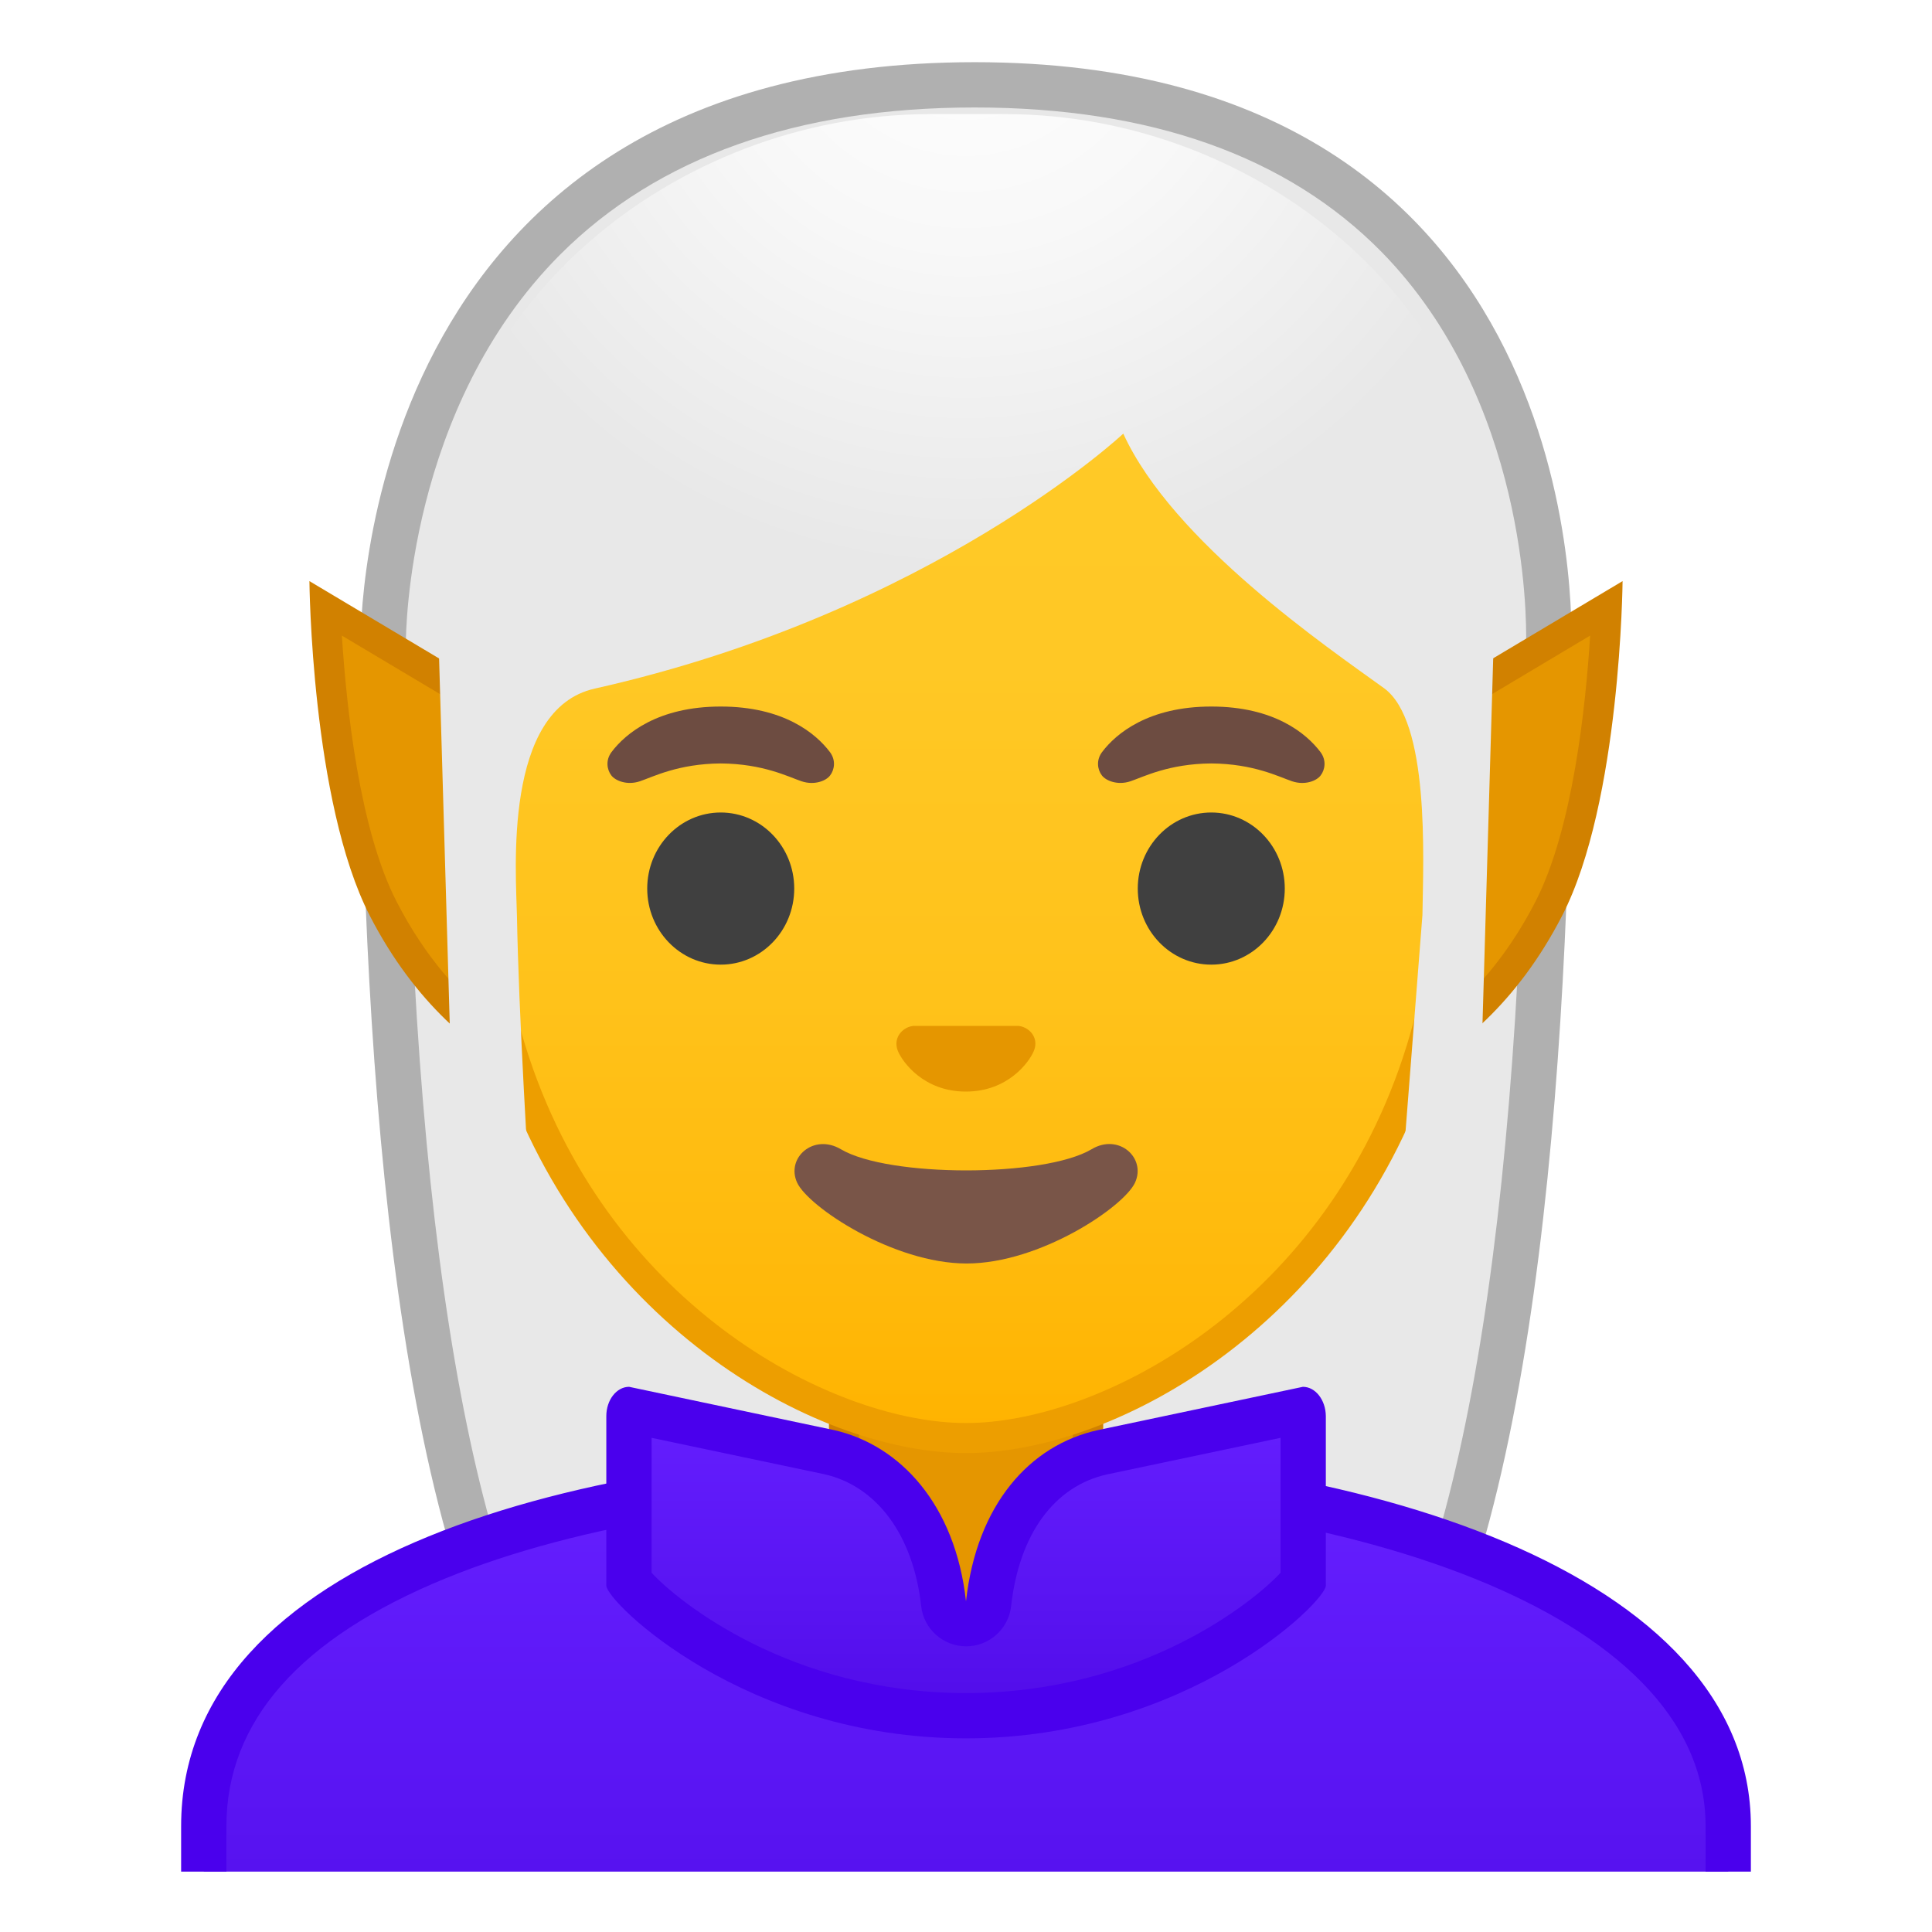
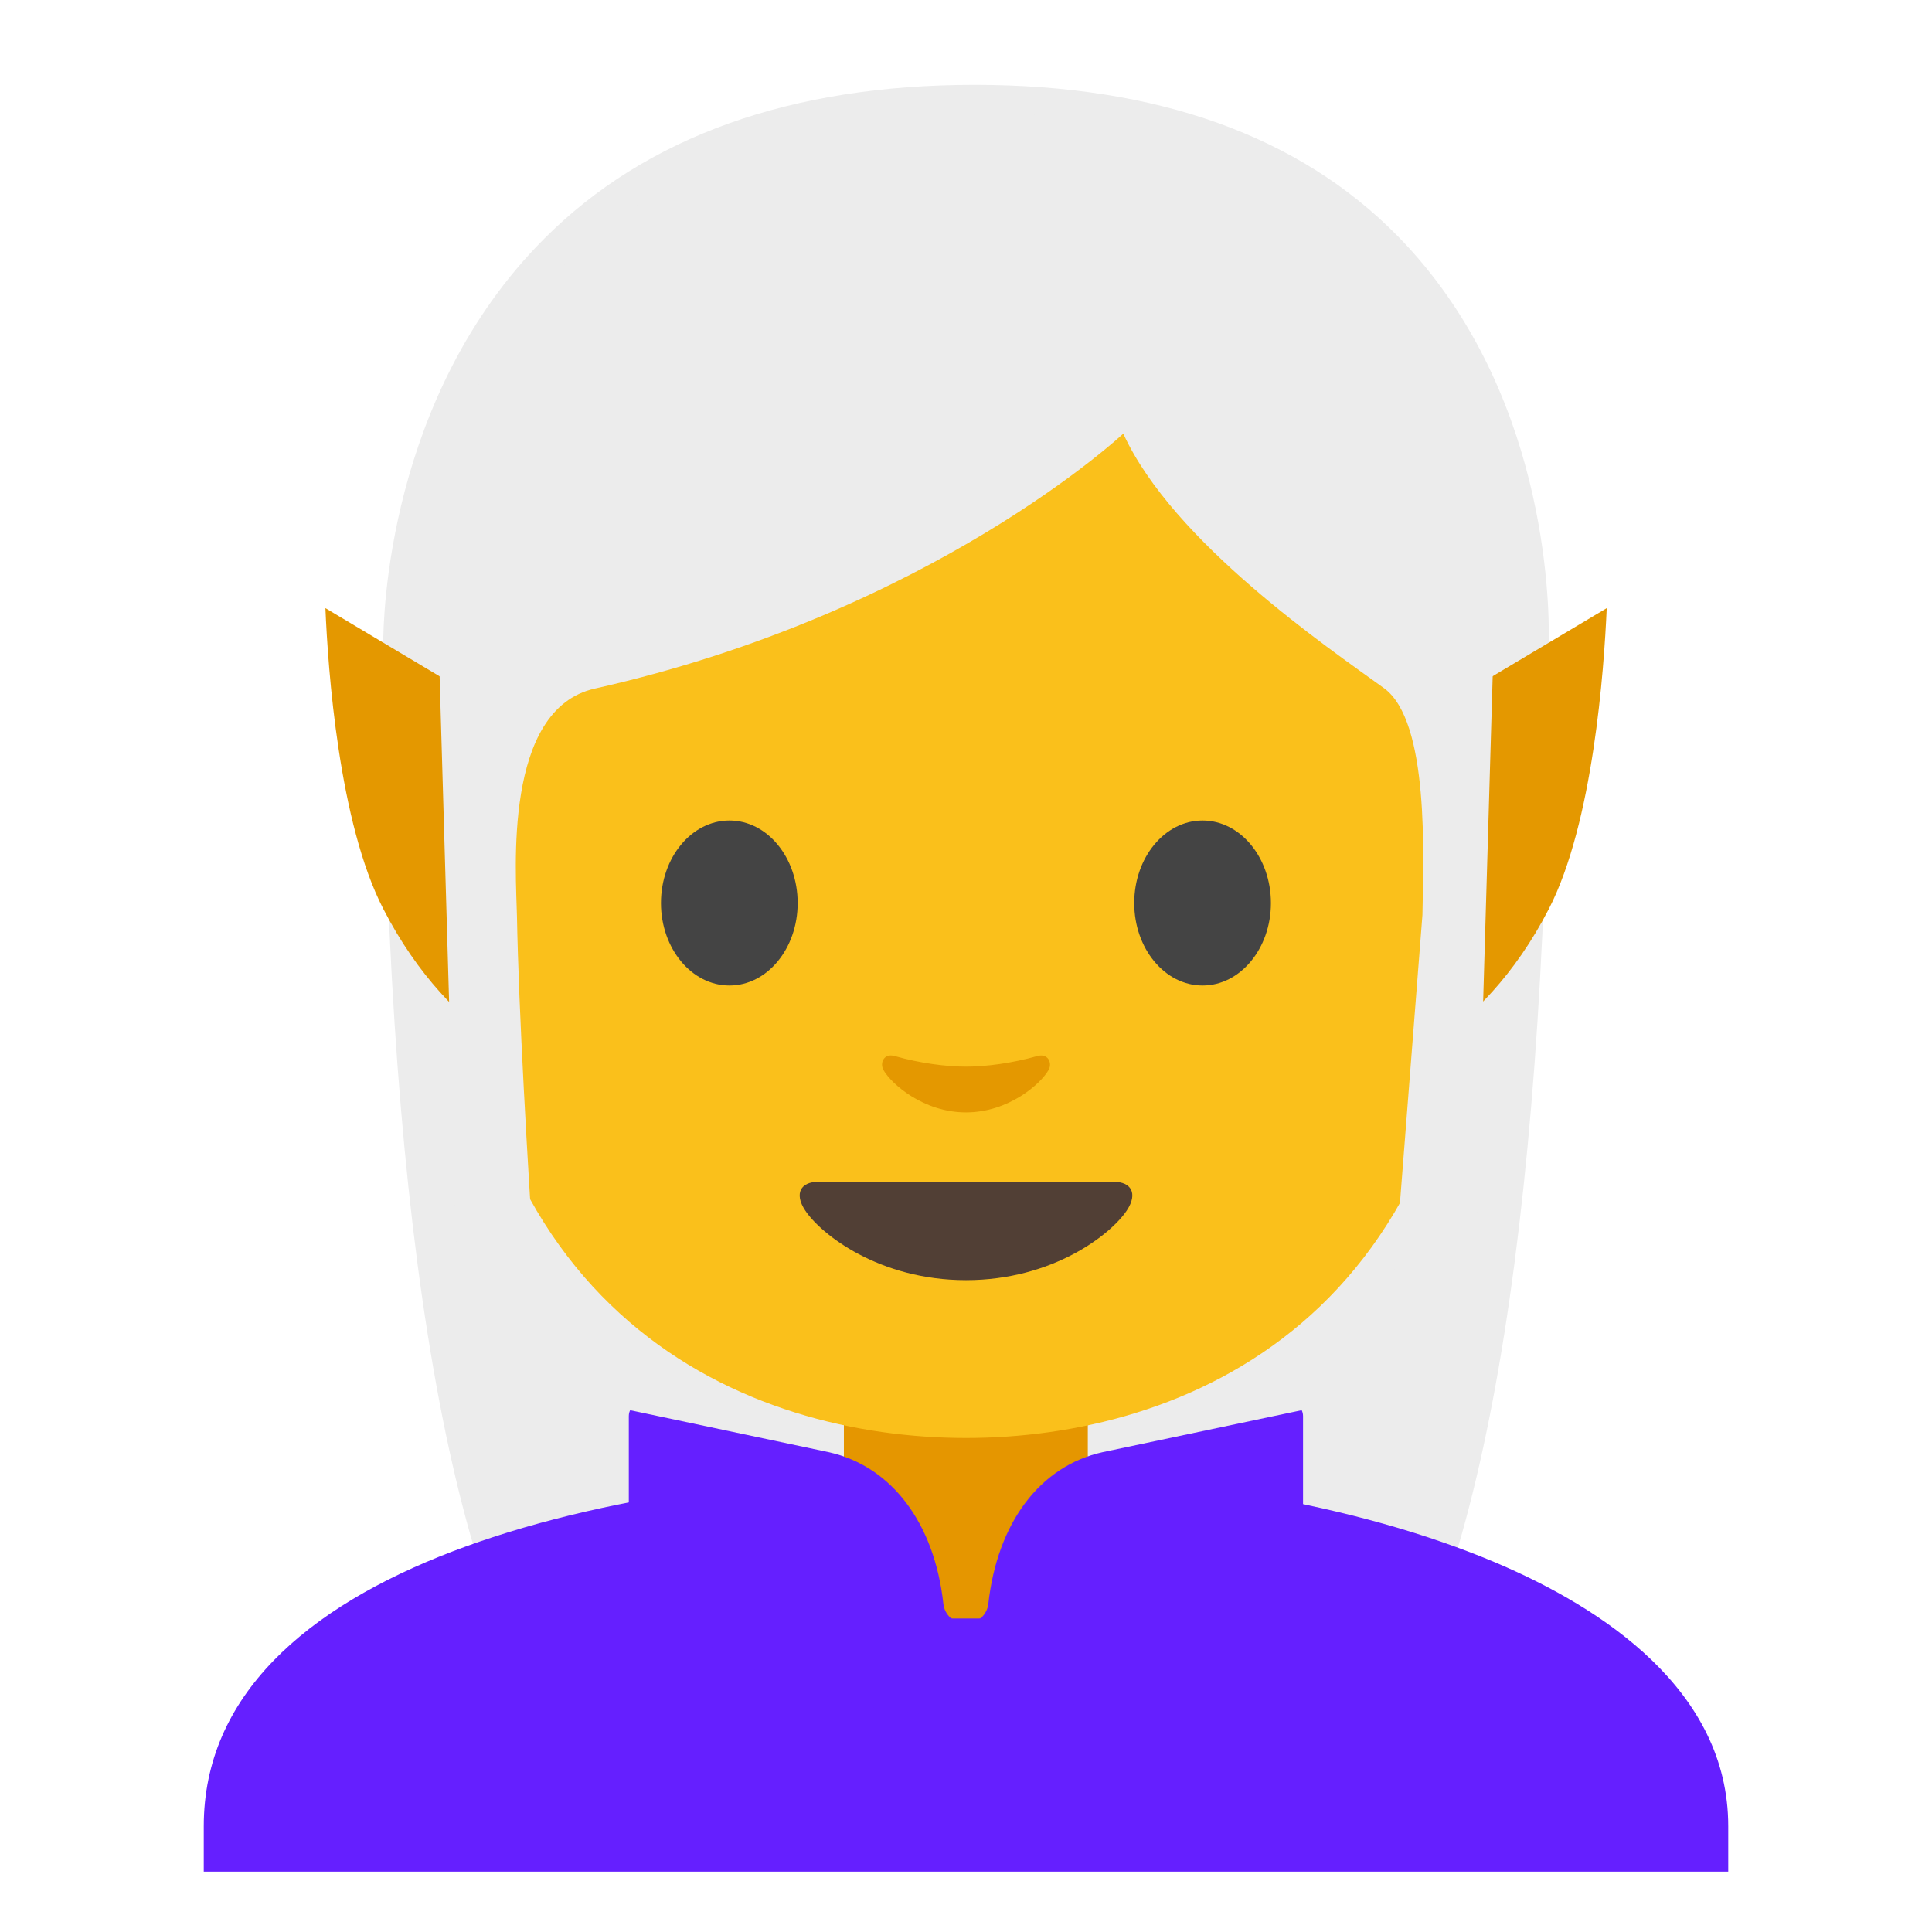
- <svg xmlns="http://www.w3.org/2000/svg" xmlns:xlink="http://www.w3.org/1999/xlink" width="128" height="128">
-   <defs>
-     <path id="a" d="M4 4h120v120H4z" />
-   </defs>
-   <clipPath id="b">
-     <use xlink:href="#a" overflow="visible" />
-   </clipPath>
-   <g clip-path="url(#b)">
-     <path d="M47.02 119.76s-6.8-.35-10.21-5.09c-7.37-10.23-11.42-35.81-11.42-72.02 0-1.66.26-16.41 10.66-26.83C42.8 9.05 52.4 5.62 64.57 5.62c12.08 0 21.52 3.38 28.05 10.04 9.82 10.02 10.04 24.16 9.99 26.89 0 36.31-4.06 61.89-11.42 72.12-3.3 4.59-9.79 5.06-10.25 5.09L64 119.73l-16.98.03z" fill="#e8e8e8" />
-     <path d="M64.57 7.12c11.66 0 20.74 3.23 26.98 9.59 9.6 9.8 9.59 24.2 9.56 25.81v.12c0 35.9-3.96 61.17-11.14 71.15-2.84 3.94-8.55 4.43-9.08 4.46l-16.9-.03-16.88.03c-.58-.04-6.25-.54-9.08-4.46-7.18-9.98-11.14-35.24-11.14-71.17 0-.63.08-15.58 10.22-25.75 6.46-6.46 15.7-9.75 27.46-9.75m0-3c-41.01 0-40.68 37.92-40.68 38.52 0 24.56 1.88 59.25 11.71 72.9 3.9 5.41 11.43 5.71 11.43 5.71l16.97-.02 16.97.03s7.53-.3 11.43-5.71c9.83-13.65 11.71-48.34 11.71-72.9-.01-.61 1.47-38.53-39.54-38.53z" fill="#b0b0b0" />
+ <svg xmlns="http://www.w3.org/2000/svg" width="100%" height="100%" viewBox="0 0 128 128" version="1.1" xml:space="preserve" style="fill-rule:evenodd;clip-rule:evenodd;stroke-linejoin:round;stroke-miterlimit:2;">
+   <g>
+     <path d="M47.02,119.76C47.02,119.76 40.22,119.41 36.81,114.67C29.44,104.44 25.39,78.86 25.39,42.65C25.39,40.99 25.65,26.24 36.05,15.82C42.8,9.05 52.4,5.62 64.57,5.62C76.65,5.62 86.09,9 92.62,15.66C102.44,25.68 102.66,39.82 102.61,42.55C102.61,78.86 98.55,104.44 91.19,114.67C87.89,119.26 81.4,119.73 80.94,119.76L64,119.73L47.02,119.76Z" style="fill:rgb(236,236,236);fill-rule:nonzero;" />
  </g>
-   <g clip-path="url(#b)">
-     <linearGradient id="c" gradientUnits="userSpaceOnUse" x1="64" x2="64" y1="97.5" y2="130.5">
-       <stop offset="0" stop-color="#651fff" />
-       <stop offset=".705" stop-color="#5914f2" />
-       <stop offset="1" stop-color="#530eeb" />
-     </linearGradient>
-     <path d="M13.5 130.5v-9.51c0-17.29 27.21-23.46 50.5-23.49h.14c13.39 0 25.82 2.15 35.01 6.05 7 2.98 15.35 8.42 15.35 17.44v9.51h-101z" fill="url(#c)" />
-     <path d="M64.14 99c24.28 0 48.86 7.55 48.86 21.99V129H15v-8.01c0-6.95 4.88-12.47 14.52-16.42C38.26 100.99 50.51 99.02 64 99h.14m0-3H64c-25.65.03-52 7.1-52 24.99V132h104v-11.01C116 104.13 89.9 96 64.14 96z" fill="#4a00ed" />
-   </g>
-   <g clip-path="url(#b)">
-     <path d="M63.17 107.23c-4 0-7.26-3.22-7.26-7.17v-8.98h16.16v8.98c0 3.96-3.26 7.17-7.26 7.17h-1.64z" fill="#e59600" />
-     <path d="M71.08 92.08v7.98c0 3.4-2.81 6.17-6.26 6.17h-1.65c-3.45 0-6.26-2.77-6.26-6.17v-7.98h14.17m2-2H54.92v9.98c0 4.51 3.7 8.17 8.26 8.17h1.65c4.56 0 8.26-3.66 8.26-8.17v-9.98h-.01z" fill="#d18100" />
-   </g>
-   <g clip-path="url(#b)">
-     <path d="M39.5 72.07c-2.66-.6-9.53-2.96-14.11-11.86-2.94-5.71-3.66-15.82-3.83-19.92L39.5 51v21.07z" fill="#e59600" />
-     <path d="M22.65 42.11l15.85 9.45v19.19c-3-.95-8.43-3.63-12.22-11.01-2.48-4.8-3.33-12.94-3.63-17.63M20.5 38.5s.12 14.62 4 22.17c6 11.67 16 12.59 16 12.59V50.43l-20-11.93z" fill="#d18100" />
-     <g>
-       <path d="M88.5 51l17.95-10.71c-.18 4.1-.9 14.21-3.83 19.92-4.54 8.82-11.45 11.23-14.11 11.85V51z" fill="#e59600" />
-       <path d="M105.35 42.11c-.29 4.69-1.15 12.82-3.63 17.64-3.8 7.38-9.23 10.06-12.22 11.01V51.57l15.85-9.46m2.15-3.61l-20 11.93v22.82s10-.92 16-12.59c3.88-7.54 4-22.16 4-22.16z" fill="#d18100" />
+   <g>
+     <clipPath id="_clip1">
+       <rect x="4" y="4" width="120" height="120" />
+     </clipPath>
+     <g clip-path="url(#_clip1)">
+       <path d="M13.5,130.5L13.5,120.99C13.5,103.7 40.71,97.53 64,97.5L64.14,97.5C77.53,97.5 89.96,99.65 99.15,103.55C106.15,106.53 114.5,111.97 114.5,120.99L114.5,130.5L13.5,130.5Z" style="fill:rgb(101,31,255);fill-rule:nonzero;" />
    </g>
  </g>
-   <g clip-path="url(#b)">
-     <linearGradient id="d" gradientUnits="userSpaceOnUse" x1="64" x2="64" y1="94.708" y2="17.885">
-       <stop offset="0" stop-color="#ffb300" />
-       <stop offset=".102" stop-color="#ffb809" />
-       <stop offset=".371" stop-color="#ffc21a" />
-       <stop offset=".659" stop-color="#ffc825" />
-       <stop offset="1" stop-color="#ffca28" />
-     </linearGradient>
-     <path d="M64 95.27c-2.3 0-4.91-.5-7.56-1.43C45.1 89.83 31.87 77.5 31.87 55.95c0-28.72 17.31-38.91 32.13-38.91s32.13 10.19 32.13 38.91c0 21.58-13.26 33.9-24.61 37.9-2.63.93-5.23 1.42-7.52 1.42z" fill="url(#d)" />
-     <path d="M64 18.04c8.41 0 16.06 3.25 21.55 9.15 6.27 6.73 9.58 16.68 9.58 28.77 0 21.06-12.9 33.07-23.94 36.96-2.53.89-5.01 1.36-7.19 1.36-2.19 0-4.69-.48-7.23-1.38-11.03-3.9-23.9-15.92-23.9-36.94 0-12.09 3.31-22.03 9.58-28.77 5.49-5.9 13.14-9.15 21.55-9.15m0-2c-17.2 0-33.13 12.79-33.13 39.91 0 21.79 13.49 34.67 25.23 38.83 2.8.99 5.5 1.49 7.9 1.49 2.38 0 5.07-.49 7.85-1.47 11.76-4.14 25.28-17.03 25.28-38.84 0-27.13-15.93-39.92-33.13-39.92z" fill="#ed9e00" />
+   <g>
+     <path d="M63.17,107.23C59.17,107.23 55.91,104.01 55.91,100.06L55.91,91.08L72.07,91.08L72.07,100.06C72.07,104.02 68.81,107.23 64.81,107.23L63.17,107.23Z" style="fill:rgb(229,150,0);fill-rule:nonzero;" />
+   </g>
+   <g>
+     <path d="M39.5,72.07C36.84,71.47 29.97,69.11 25.39,60.21C22.45,54.5 21.73,44.39 21.56,40.29L39.5,51L39.5,72.07Z" style="fill:rgb(228,152,0);fill-rule:nonzero;" />
    <g>
-       <defs>
-         <path id="e" d="M30.41 88.85l-1.5-51.44c0-16.95 15.78-29.85 32.73-29.85h4.93c16.95 0 32.54 12.9 32.54 29.85l-1.5 51.18-67.2.26z" />
-       </defs>
-       <clipPath id="f">
-         <use xlink:href="#e" overflow="visible" />
-       </clipPath>
-       <g clip-path="url(#f)">
-         <radialGradient id="g" cx="145.384" cy="-24.542" gradientTransform="matrix(.796 0 0 .796 -51.73 19.115)" gradientUnits="userSpaceOnUse" r="48.206">
-           <stop offset="0" stop-color="#fff" />
-           <stop offset=".436" stop-color="#f8f8f8" />
-           <stop offset=".995" stop-color="#e8e8e8" />
-         </radialGradient>
-         <path d="M101.89 42.65s1.02-35.57-37.81-35.57-37.97 35.57-37.97 35.57.33 45.48 3.2 51.39 7.2 5.71 7.2 5.71-2.03-26.54-2.26-39.04c-.06-2.92-.94-13.73 5.16-15.09 22.36-5.02 35.01-16.89 35.01-16.89C77.71 35.92 88 42.92 91.69 45.59c3.03 2.19 2.61 11.2 2.55 15.03l-3.05 39.06s4.68.37 7.65-5.64c2.96-6.02 3.05-51.39 3.05-51.39z" fill="url(#g)" />
+       <path d="M88.5,51L106.45,40.29C106.27,44.39 105.55,54.5 102.62,60.21C98.08,69.03 91.17,71.44 88.51,72.06L88.51,51L88.5,51Z" style="fill:rgb(228,152,0);fill-rule:nonzero;" />
+     </g>
+   </g>
+   <g>
+     <g transform="matrix(0.791581,0,0,0.791581,13.3392,-1.27118)">
+       <path d="M63.987,12.969C30.077,12.969 21.22,36.84 21.22,73.77C21.22,112.06 45.83,121.96 64,121.96C81.9,121.96 106.78,112.34 106.78,73.77C106.78,36.83 97.897,12.969 63.987,12.969Z" style="fill:rgb(250,192,27);fill-rule:nonzero;" />
+     </g>
+     <g transform="matrix(0.791581,0,0,0.791581,13.3392,-1.27118)">
+       <path d="M76.38,100.52L51.62,100.52C50.2,100.52 49.59,101.47 50.53,102.9C51.84,104.9 56.72,108.75 64,108.75C71.28,108.75 76.16,104.9 77.47,102.9C78.41,101.47 77.8,100.52 76.38,100.52Z" style="fill:rgb(81,63,53);fill-rule:nonzero;" />
+     </g>
+     <g transform="matrix(0.791581,0,0,0.791581,13.3392,-1.27118)">
+       <path d="M69.98,89.99C67.87,90.59 65.69,90.88 64,90.88C62.31,90.88 60.13,90.59 58.02,89.99C57.12,89.73 56.77,90.59 57.09,91.16C57.76,92.34 60.45,94.71 64,94.71C67.55,94.71 70.24,92.34 70.91,91.16C71.24,90.59 70.88,89.74 69.98,89.99Z" style="fill:rgb(228,152,0);fill-rule:nonzero;" />
+     </g>
+     <g transform="matrix(0.791581,0,0,0.791581,13.3392,-1.27118)">
+       <path d="M49.91,77.19C49.91,81 47.36,84.09 44.2,84.09C41.04,84.09 38.47,81 38.47,77.19C38.47,73.37 41.04,70.28 44.2,70.28C47.36,70.28 49.91,73.37 49.91,77.19M78.08,77.19C78.08,81 80.64,84.09 83.8,84.09C86.95,84.09 89.52,81 89.52,77.19C89.52,73.37 86.95,70.28 83.8,70.28C80.64,70.28 78.08,73.37 78.08,77.19" style="fill:rgb(68,68,68);fill-rule:nonzero;" />
+     </g>
+     <g>
+       <g>
+         <clipPath id="_clip2">
+           <path d="M30.41,88.85L28.91,37.41C28.91,20.46 44.69,7.56 61.64,7.56L66.57,7.56C83.52,7.56 99.11,20.46 99.11,37.41L97.61,88.59L30.41,88.85Z" />
+         </clipPath>
+         <g clip-path="url(#_clip2)">
+           <path d="M101.89,42.65C101.89,42.65 102.91,7.08 64.08,7.08C25.25,7.08 26.11,42.65 26.11,42.65C26.11,42.65 26.44,88.13 29.31,94.04C32.18,99.95 36.51,99.75 36.51,99.75C36.51,99.75 34.48,73.21 34.25,60.71C34.19,57.79 33.31,46.98 39.41,45.62C61.77,40.6 74.42,28.73 74.42,28.73C77.71,35.92 88,42.92 91.69,45.59C94.72,47.78 94.3,56.79 94.24,60.62L91.19,99.68C91.19,99.68 95.87,100.05 98.84,94.04C101.8,88.02 101.89,42.65 101.89,42.65Z" style="fill:rgb(236,236,236);fill-rule:nonzero;" />
+         </g>
      </g>
    </g>
-     <g>
-       <path d="M67.81 68.05c-.1-.04-.21-.07-.32-.08H60.5c-.11.01-.21.04-.32.08-.63.26-.98.91-.68 1.61.3.7 1.69 2.66 4.49 2.66 2.8 0 4.19-1.96 4.49-2.66.31-.69-.03-1.35-.67-1.61z" fill="#e59600" />
-       <ellipse cx="47.75" cy="58.87" rx="4.87" ry="5.04" fill="#404040" />
-       <ellipse cx="80.25" cy="58.87" rx="4.87" ry="5.04" fill="#404040" />
-       <path d="M54.98 49.82c-.93-1.23-3.07-3.01-7.23-3.01s-6.31 1.79-7.23 3.01c-.41.54-.31 1.17-.02 1.55.26.35 1.04.68 1.9.39.86-.29 2.54-1.16 5.35-1.18 2.81.02 4.49.89 5.35 1.18.86.29 1.64-.03 1.9-.39.29-.38.39-1.01-.02-1.55zM87.48 49.82c-.93-1.23-3.07-3.01-7.23-3.01s-6.31 1.79-7.23 3.01c-.41.54-.31 1.17-.02 1.55.26.35 1.04.68 1.9.39.86-.29 2.54-1.16 5.35-1.18 2.81.02 4.49.89 5.35 1.18.86.29 1.64-.03 1.9-.39.29-.38.39-1.01-.02-1.55z" fill="#6d4c41" />
-       <path d="M72.32 76.14c-3.15 1.87-13.46 1.87-16.61 0-1.81-1.07-3.65.57-2.9 2.21.74 1.61 6.37 5.36 11.23 5.36s10.42-3.75 11.16-5.36c.75-1.64-1.08-3.29-2.88-2.21z" fill="#795548" />
-     </g>
  </g>
-   <g clip-path="url(#b)">
-     <linearGradient id="h" gradientUnits="userSpaceOnUse" x1="64" x2="64" y1="92.664" y2="111.907">
-       <stop offset="0" stop-color="#651fff" />
-       <stop offset=".705" stop-color="#5914f2" />
-       <stop offset="1" stop-color="#530eeb" />
-     </linearGradient>
-     <path d="M63.99 113.67c-13.25 0-21.3-7.53-22.33-8.93V93.82c0-.18.05-.31.09-.39l13.2 2.79c4.13.94 6.96 4.69 7.55 10.03.08.76.73 1.33 1.49 1.33s1.41-.58 1.49-1.33c.6-5.37 3.42-9.12 7.57-10.04l13.19-2.78c.04.08.09.21.09.39v10.92c-1.03 1.4-9.08 8.93-22.34 8.93z" fill="url(#h)" />
-     <path d="M43.17 95.26l11.44 2.41c3.5.79 5.9 4.06 6.42 8.74a2.999 2.999 0 0 0 5.96 0c.53-4.77 2.86-7.96 6.37-8.73l11.48-2.42v8.94c-1.68 1.83-9.15 7.97-20.84 7.97-11.68 0-19.15-6.14-20.83-7.97v-8.94m43.15-3.38l-13.59 2.87c-4.5.99-8.02 4.92-8.73 11.34-.71-6.41-4.36-10.34-8.73-11.34l-13.59-2.87c-.83 0-1.51.87-1.51 1.94v11.23c0 1.07 9.18 10.12 23.83 10.12s23.84-9.05 23.84-10.12V93.82c-.01-1.07-.69-1.94-1.52-1.94z" fill="#4a00ed" />
+   <g>
+     <path d="M63.99,113.67C50.74,113.67 42.69,106.14 41.66,104.74L41.66,93.82C41.66,93.64 41.71,93.51 41.75,93.43L54.95,96.22C59.08,97.16 61.91,100.91 62.5,106.25C62.58,107.01 63.23,107.58 63.99,107.58C64.75,107.58 65.4,107 65.48,106.25C66.08,100.88 68.9,97.13 73.05,96.21L86.24,93.43C86.28,93.51 86.33,93.64 86.33,93.82L86.33,104.74C85.3,106.14 77.25,113.67 63.99,113.67Z" style="fill:rgb(101,31,255);fill-rule:nonzero;" />
  </g>
</svg>
